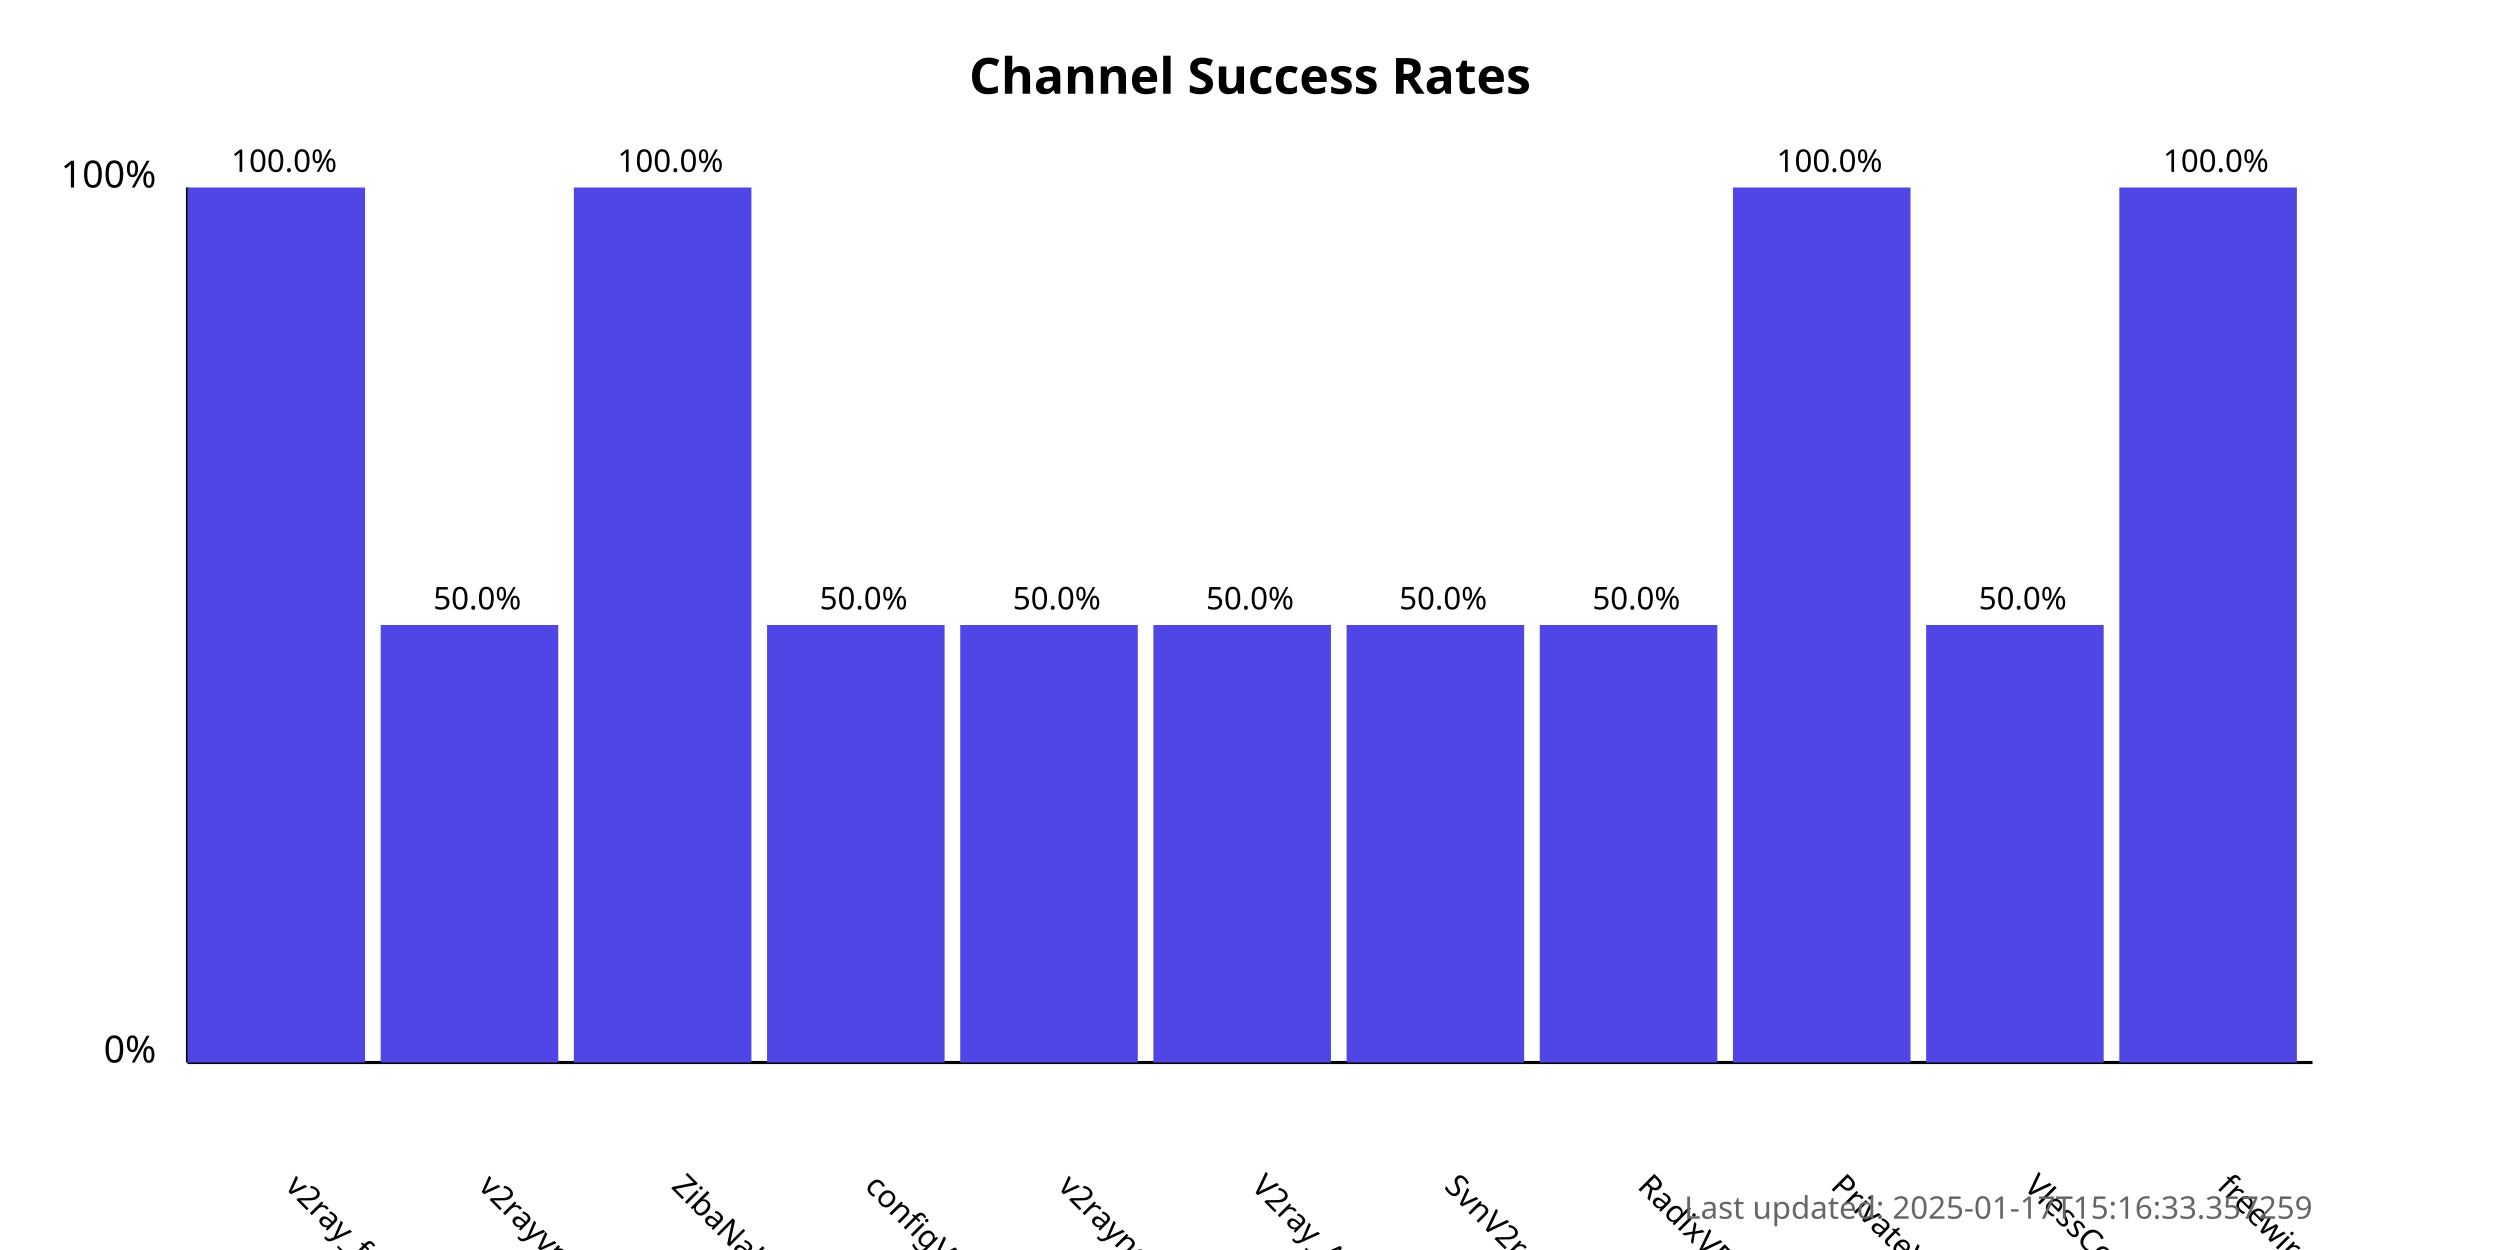
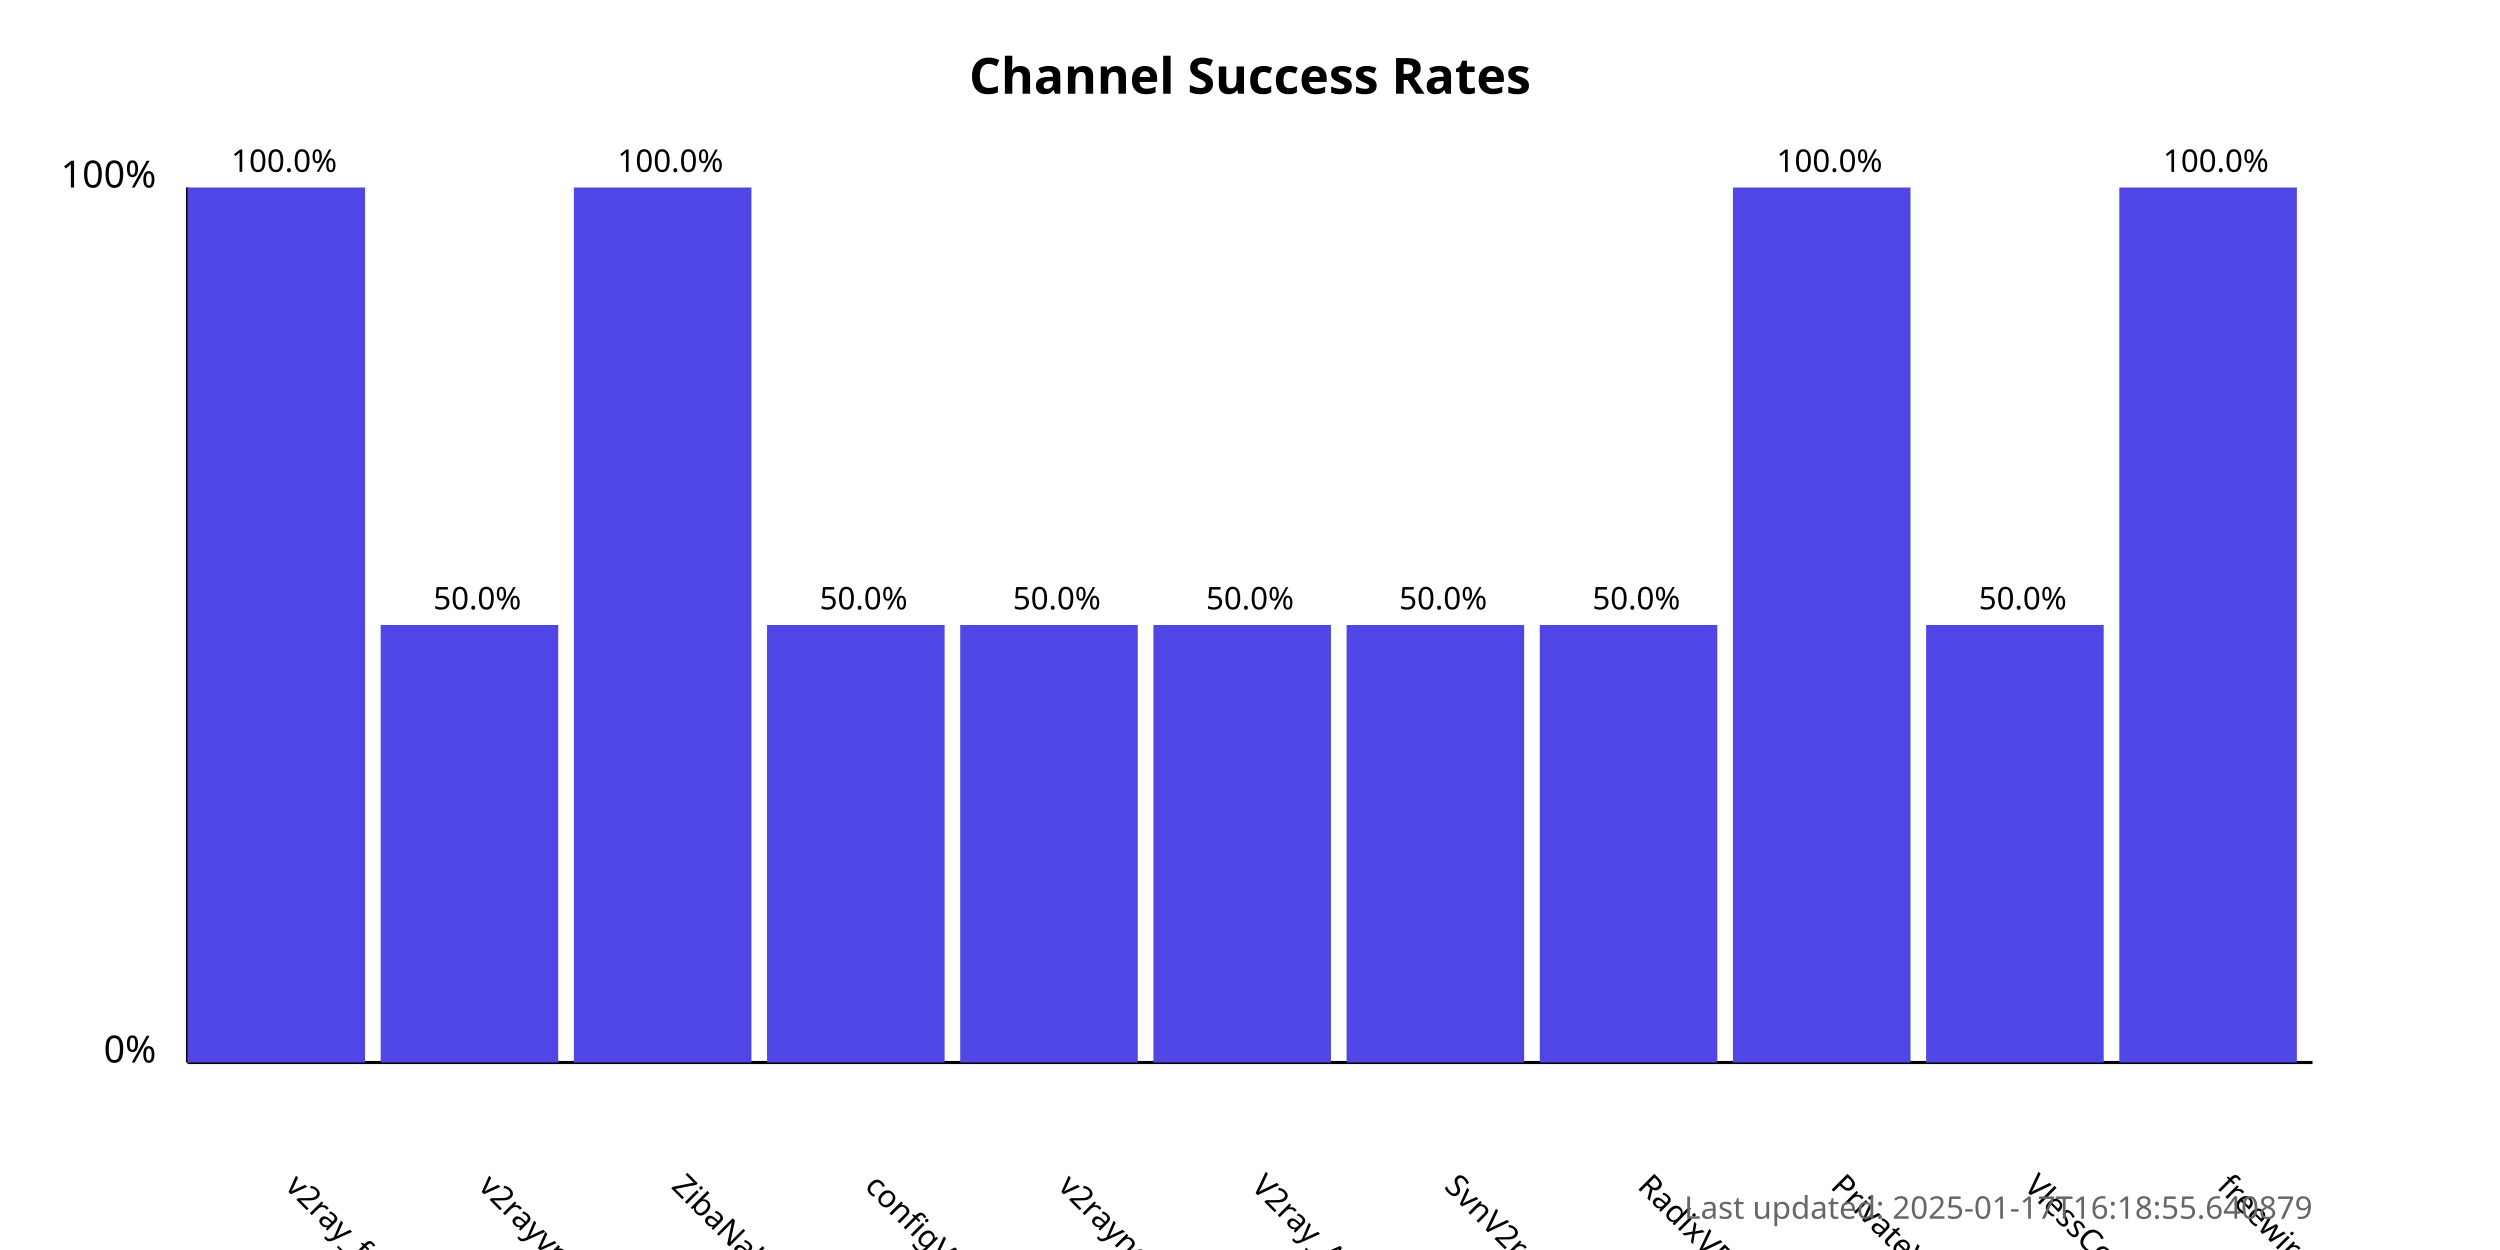
<svg xmlns="http://www.w3.org/2000/svg" width="800" height="400">
  <style>
            .chart-title { font: bold 16px sans-serif; }
            .axis-label { font: 12px sans-serif; }
            .tick-label { font: 10px sans-serif; }
            .bar { fill: #4f46e5; }
            .bar:hover { fill: #6366f1; }
            .timestamp { font: 10px sans-serif; fill: #666; }
        </style>
  <text x="400.0" y="30" text-anchor="middle" class="chart-title">
            Channel Success Rates
        </text>
  <line x1="60" y1="340" x2="60" y2="60" stroke="black" stroke-width="1" />
  <line x1="60" y1="340" x2="740" y2="340" stroke="black" stroke-width="1" />
  <text x="50" y="340" text-anchor="end" class="axis-label">0%</text>
  <text x="50" y="60" text-anchor="end" class="axis-label">100%</text>
  <g>
    <rect x="60" y="60.0" width="56.818" height="280.0" class="bar" />
    <text x="90.909" y="380" transform="rotate(45, 90.90909, 380)" text-anchor="start" class="tick-label">
                v2ray_free_conf
            </text>
    <text x="90.909" y="55.0" text-anchor="middle" class="tick-label">
                100.0%
            </text>
  </g>
  <g>
    <rect x="121.818" y="200.0" width="56.818" height="140.0" class="bar" />
    <text x="152.727" y="380" transform="rotate(45, 152.7273, 380)" text-anchor="start" class="tick-label">
                v2rayvpno
            </text>
    <text x="152.727" y="195.0" text-anchor="middle" class="tick-label">
                50.0%
            </text>
  </g>
  <g>
    <rect x="183.636" y="60.0" width="56.818" height="280.0" class="bar" />
    <text x="214.545" y="380" transform="rotate(45, 214.5455, 380)" text-anchor="start" class="tick-label">
                ZibaNabz
            </text>
    <text x="214.545" y="55.0" text-anchor="middle" class="tick-label">
                100.0%
            </text>
  </g>
  <g>
    <rect x="245.455" y="200.0" width="56.818" height="140.0" class="bar" />
    <text x="276.364" y="380" transform="rotate(45, 276.3636, 380)" text-anchor="start" class="tick-label">
                configV2rayForFree
            </text>
    <text x="276.364" y="195.0" text-anchor="middle" class="tick-label">
                50.0%
            </text>
  </g>
  <g>
    <rect x="307.273" y="200.0" width="56.818" height="140.0" class="bar" />
    <text x="338.182" y="380" transform="rotate(45, 338.1818, 380)" text-anchor="start" class="tick-label">
                v2rayngvpn
            </text>
    <text x="338.182" y="195.0" text-anchor="middle" class="tick-label">
                50.0%
            </text>
  </g>
  <g>
    <rect x="369.091" y="200.0" width="56.818" height="140.0" class="bar" />
    <text x="400.0" y="380" transform="rotate(45, 400.0, 380)" text-anchor="start" class="tick-label">
                V2ray_Alpha
            </text>
    <text x="400.0" y="195.0" text-anchor="middle" class="tick-label">
                50.0%
            </text>
  </g>
  <g>
    <rect x="430.909" y="200.0" width="56.818" height="140.0" class="bar" />
    <text x="461.818" y="380" transform="rotate(45, 461.8182, 380)" text-anchor="start" class="tick-label">
                SvnV2ray
            </text>
    <text x="461.818" y="195.0" text-anchor="middle" class="tick-label">
                50.0%
            </text>
  </g>
  <g>
    <rect x="492.727" y="200.0" width="56.818" height="140.0" class="bar" />
    <text x="523.636" y="380" transform="rotate(45, 523.6364, 380)" text-anchor="start" class="tick-label">
                RadixVPN
            </text>
    <text x="523.636" y="195.0" text-anchor="middle" class="tick-label">
                50.0%
            </text>
  </g>
  <g>
    <rect x="554.545" y="60.0" width="56.818" height="280.0" class="bar" />
    <text x="585.455" y="380" transform="rotate(45, 585.4545, 380)" text-anchor="start" class="tick-label">
                PrivateVPNs
            </text>
    <text x="585.455" y="55.0" text-anchor="middle" class="tick-label">
                100.0%
            </text>
  </g>
  <g>
    <rect x="616.364" y="200.0" width="56.818" height="140.0" class="bar" />
    <text x="647.273" y="380" transform="rotate(45, 647.2727, 380)" text-anchor="start" class="tick-label">
                VlessConfig
            </text>
    <text x="647.273" y="195.0" text-anchor="middle" class="tick-label">
                50.0%
            </text>
  </g>
  <g>
    <rect x="678.182" y="60.0" width="56.818" height="280.0" class="bar" />
    <text x="709.091" y="380" transform="rotate(45, 709.0909, 380)" text-anchor="start" class="tick-label">
                freewireguard
            </text>
    <text x="709.091" y="55.0" text-anchor="middle" class="tick-label">
                100.0%
            </text>
  </g>
  <text x="740" y="390" text-anchor="end" class="timestamp">
-             Last updated: 2025-01-17T15:16:33.357259
+             Last updated: 2025-01-17T16:18:55.640879
        </text>
</svg>
